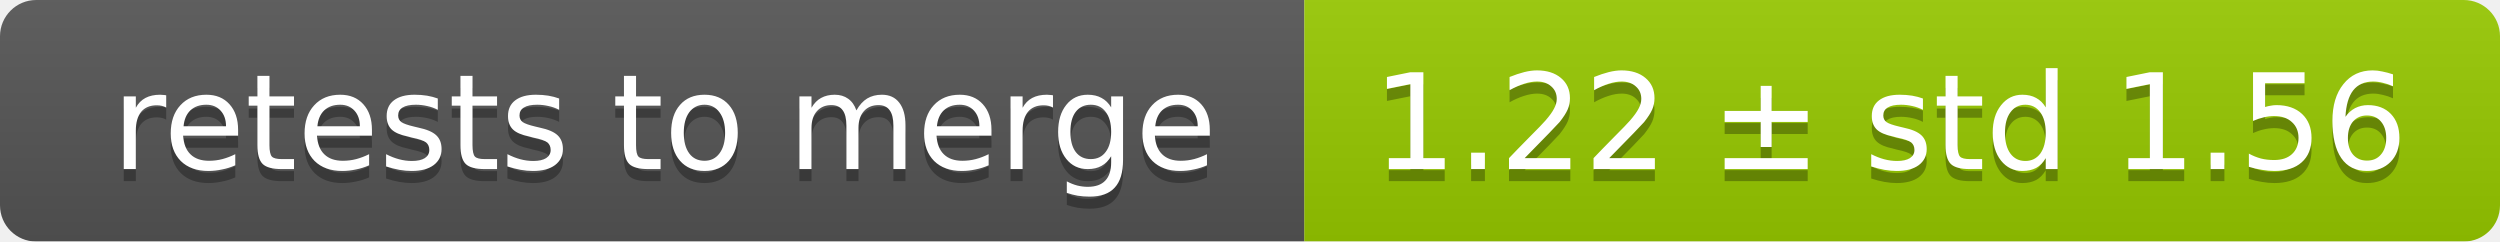
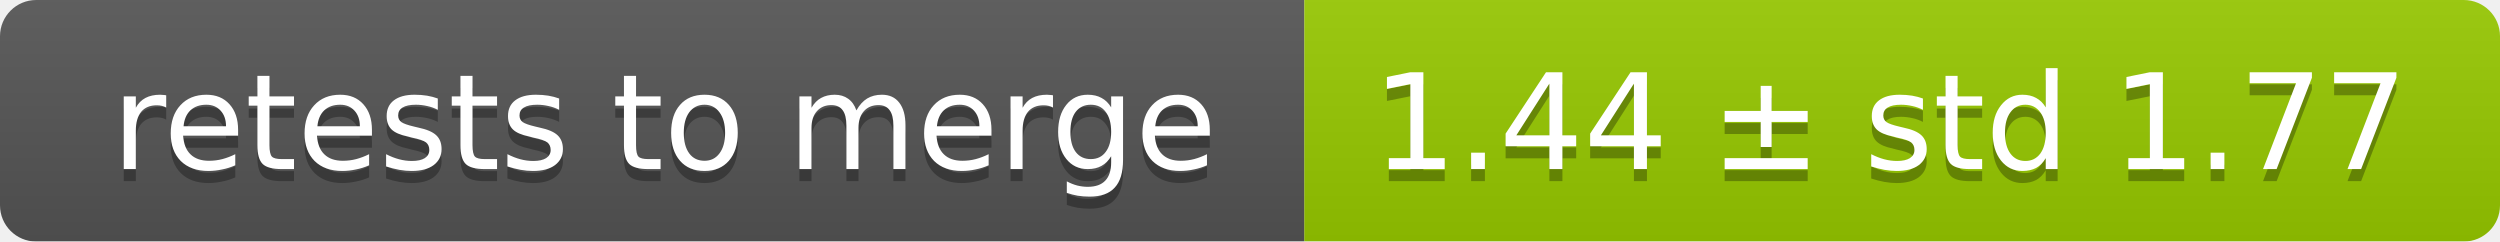
<svg xmlns="http://www.w3.org/2000/svg" width="207" height="20">
  <linearGradient id="smooth" x2="0" y2="100%">
    <stop offset="0" stop-color="#bbb" stop-opacity=".1" />
    <stop offset="1" stop-opacity=".1" />
  </linearGradient>
  <mask id="round">
    <rect width="207" height="20" rx="3" fill="#fff" />
  </mask>
  <g mask="url(#round)">
    <rect width="108" height="20" fill="#555" />
    <rect x="108" width="99" height="20" fill="#97ca00" />
    <rect width="207" height="20" fill="url(#smooth)" />
  </g>
  <g fill="#fff" text-anchor="middle" font-family="DejaVu Sans,Verdana,Geneva,sans-serif" font-size="11">
    <text x="55" y="15" fill="#010101" fill-opacity=".3">retests to merge</text>
    <text x="55" y="14">retests to merge</text>
-     <text x="156.5" y="15" fill="#010101" fill-opacity=".3">1.22 ± std 1.56</text>
-     <text x="156.5" y="14">1.22 ± std 1.56</text>
+     <text x="156.5" y="15" fill="#010101" fill-opacity=".3">1.44 ± std 1.77</text>
+     <text x="156.5" y="14">1.44 ± std 1.77</text>
  </g>
</svg>
